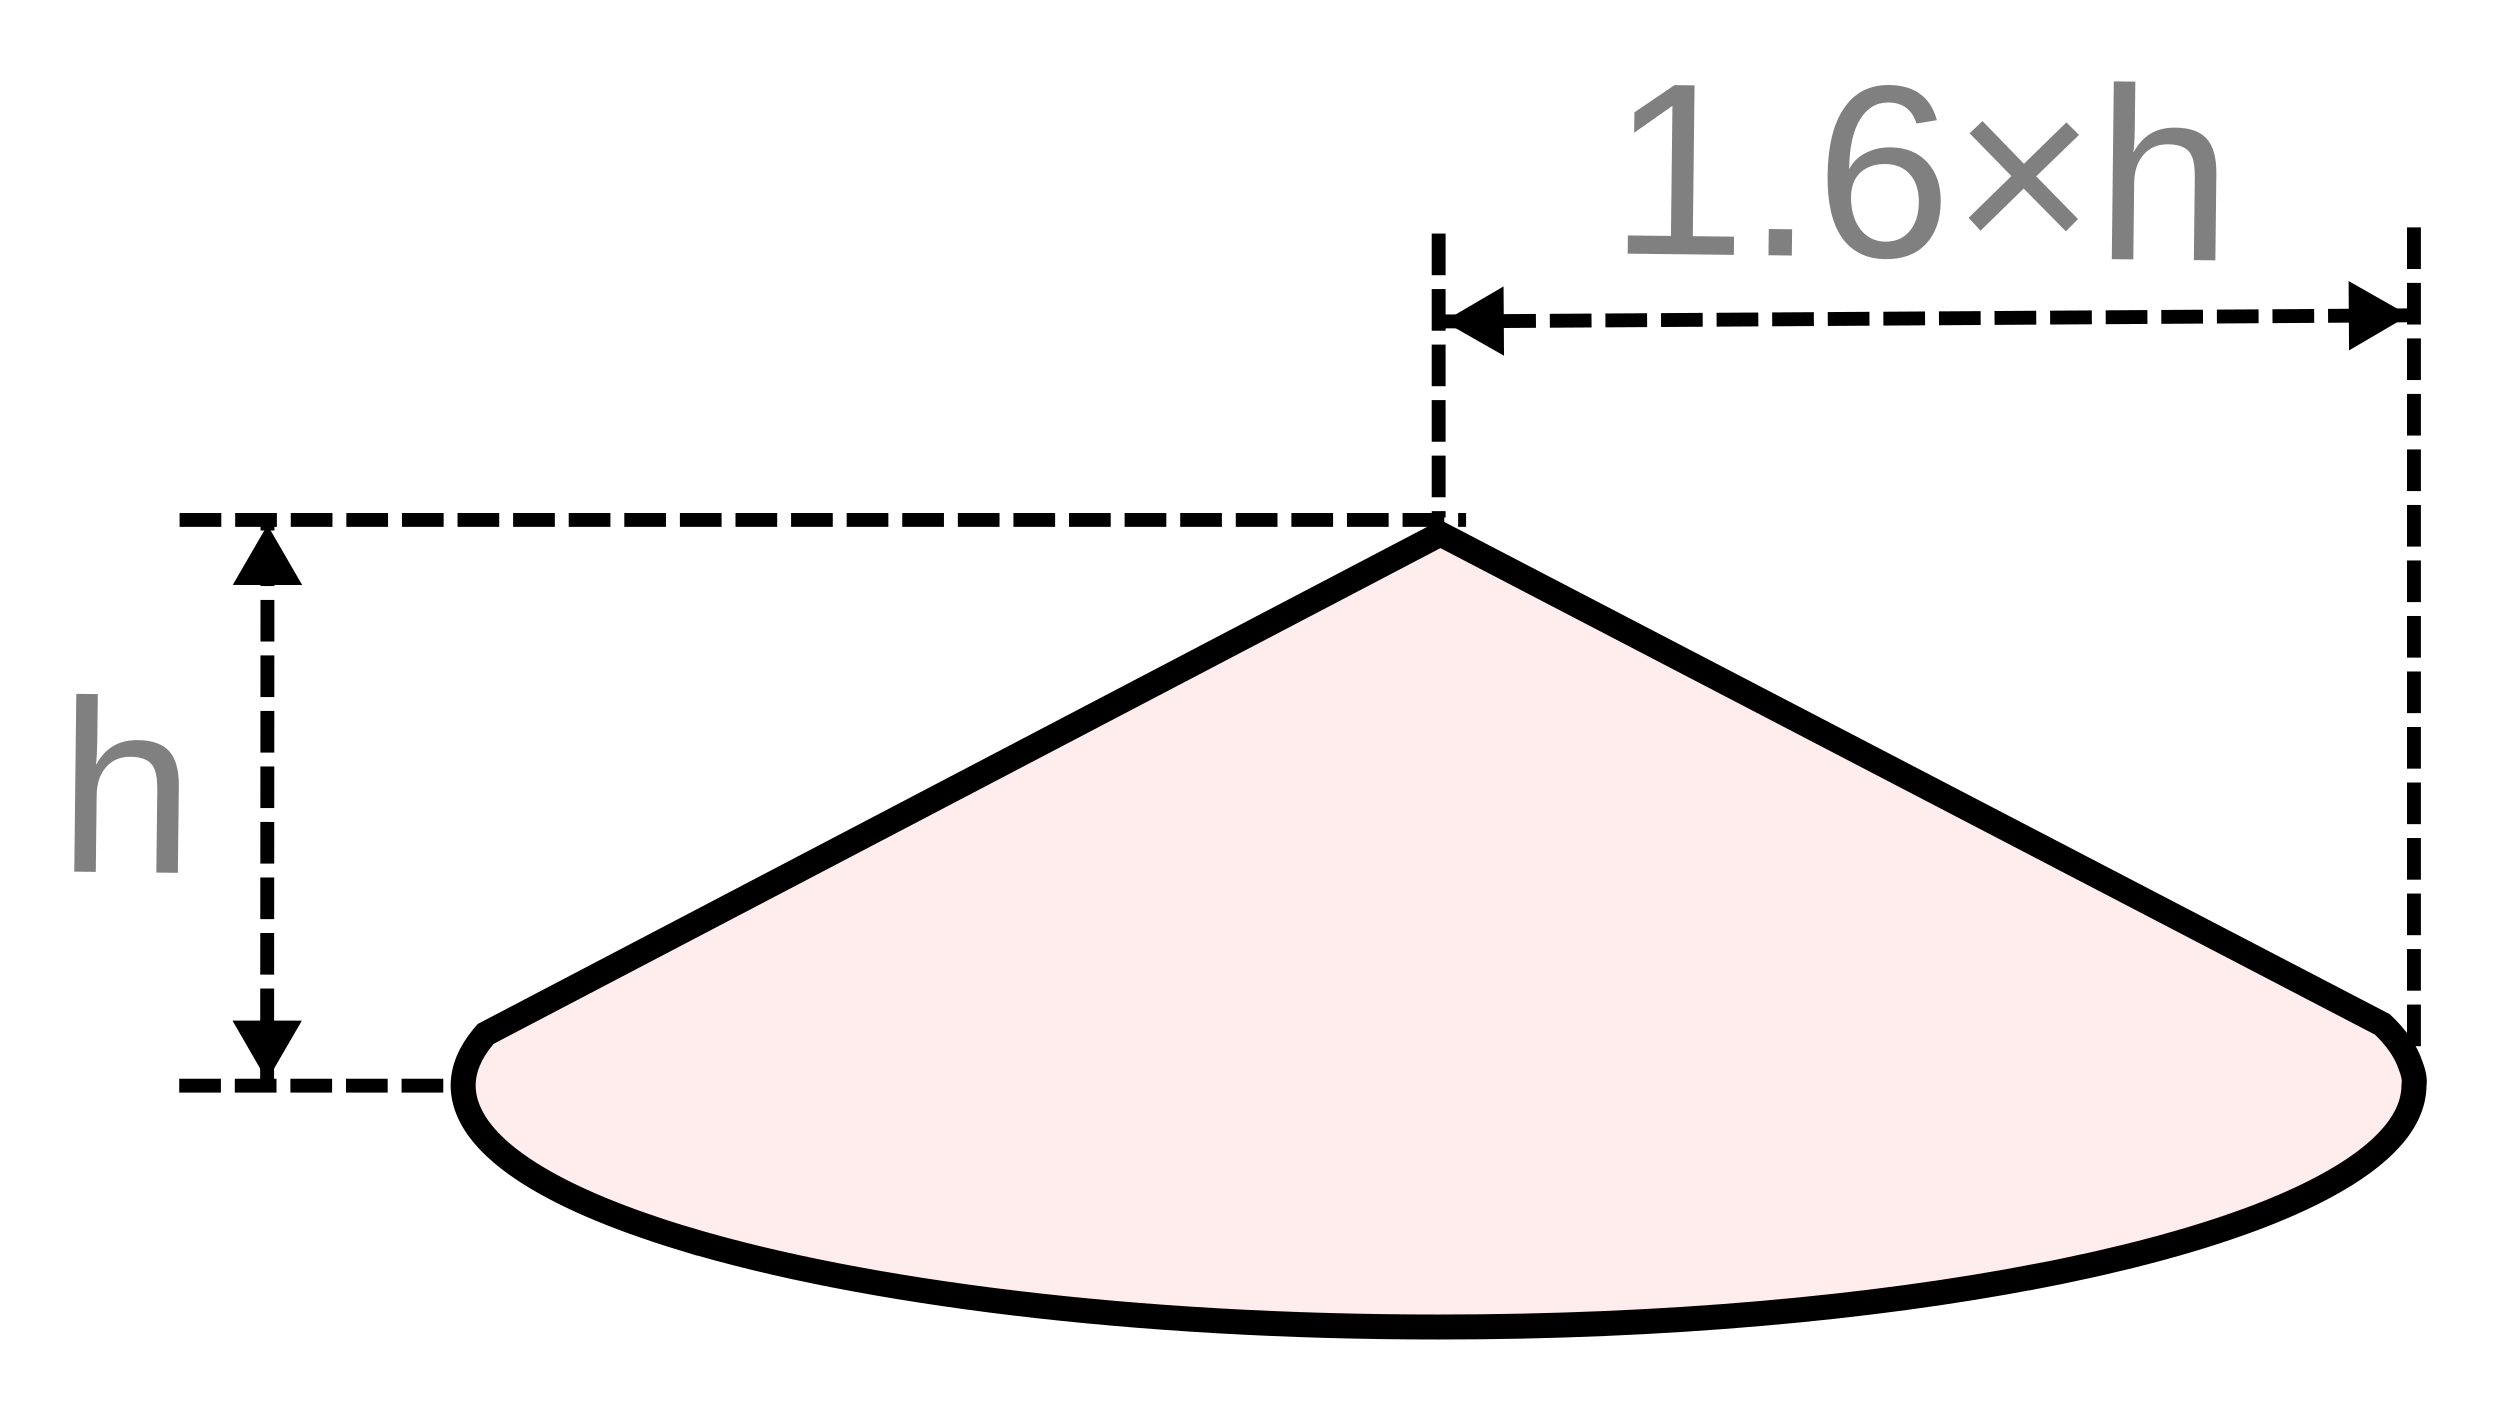
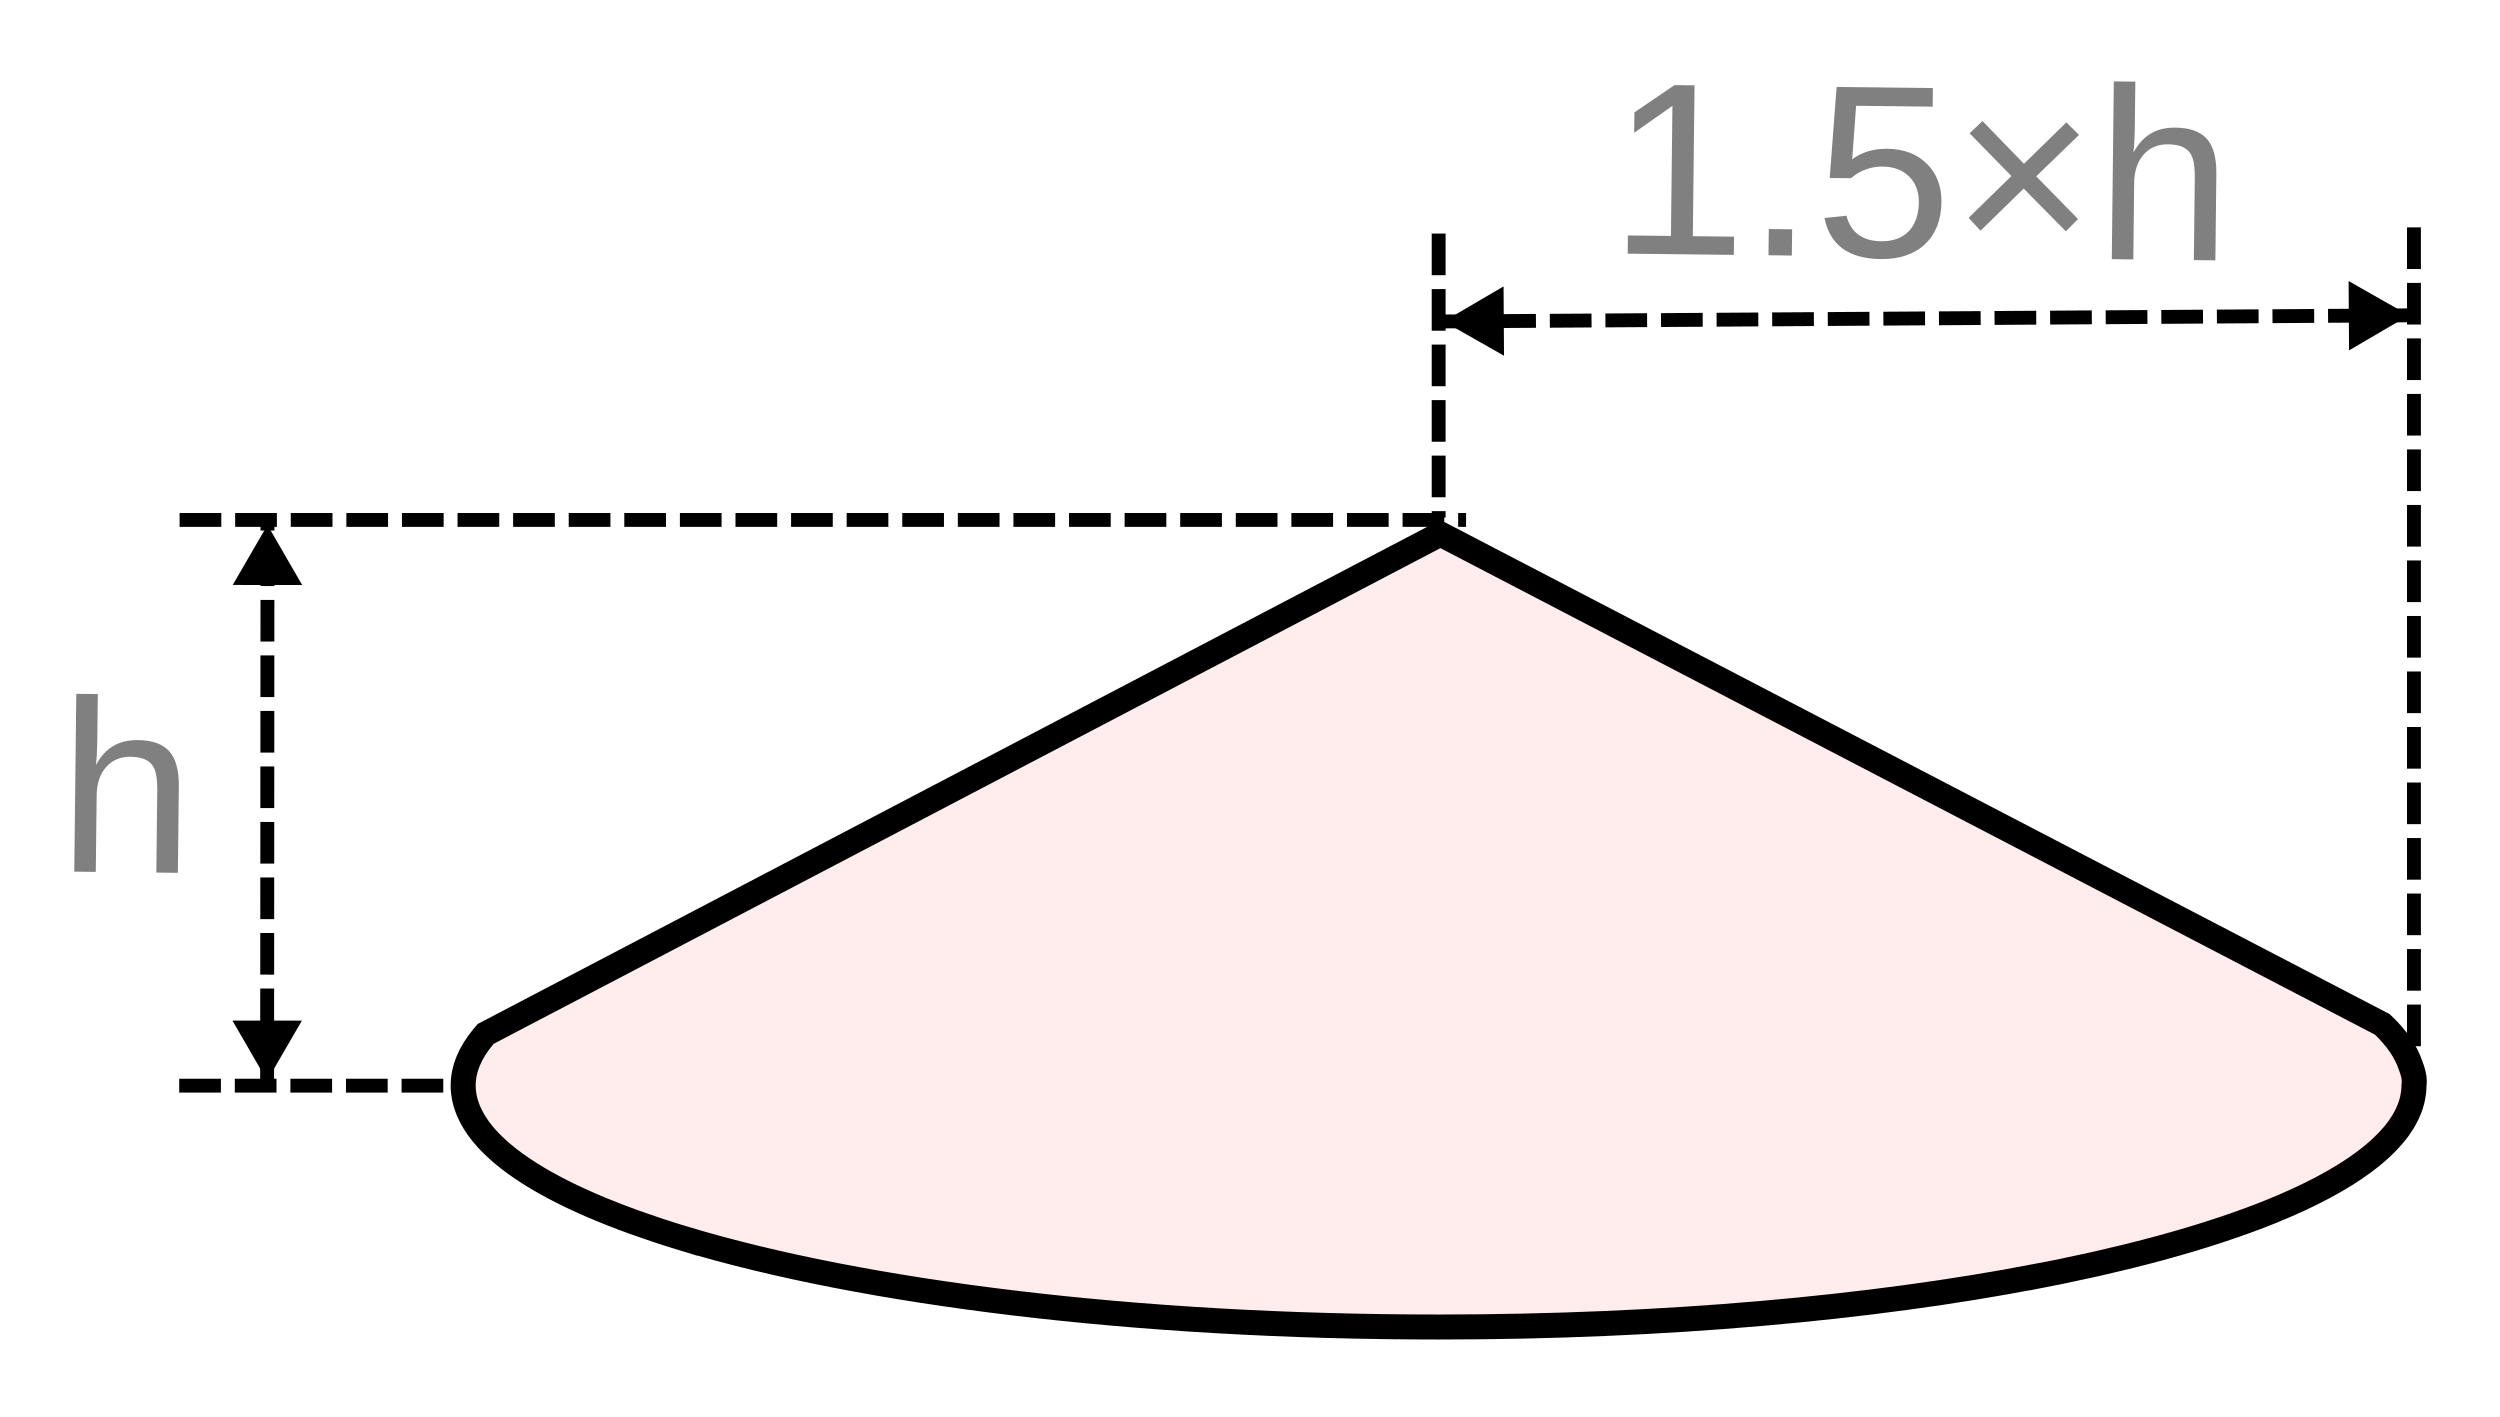
<svg xmlns="http://www.w3.org/2000/svg" width="90mm" height="51mm" viewBox="0 0 90 51" version="1.1" id="svg5" xml:space="preserve">
  <defs id="defs2">
    <marker style="overflow:visible" id="TriangleStart" refX="4" refY="0" orient="auto-start-reverse" markerWidth="4.324" markerHeight="4.999" viewBox="0 0 5.324 6.155" preserveAspectRatio="xMidYMid">
      <path transform="scale(0.5)" style="fill:context-stroke;fill-rule:evenodd;stroke:context-stroke;stroke-width:1pt" d="M 5.77,0 -2.88,5 V -5 Z" id="path135" />
    </marker>
  </defs>
  <g id="layer1" transform="translate(-46.6724,-32.8317)">
    <g id="g35162" transform="matrix(0.8404976,0,0,0.8393504,-64.75493,7.236951)" style="stroke-width:1.191">
      <g id="g868" transform="translate(3.141136,3.309881)">
        <path id="path3523-4" style="font-variation-settings:normal;opacity:1;fill:#ffecec;fill-opacity:1;stroke:#000000;stroke-width:1.072;stroke-linecap:butt;stroke-linejoin:miter;stroke-miterlimit:4;stroke-dasharray:none;stroke-dashoffset:0;stroke-opacity:1;stop-color:#000000;stop-opacity:1" d="m 191.126,50.088 -40.892,21.44 c -0.023,0.026 -0.045,0.052 -0.067,0.079 l -0.042,0.049 c -0.001,0.002 -0.002,0.003 -0.003,0.005 -0.557,0.674 -0.852,1.372 -0.852,2.087 0,0.085 0.004,0.169 0.013,0.253 0.002,0.024 0.007,0.049 0.01,0.073 0.008,0.06 0.015,0.119 0.027,0.178 0.006,0.029 0.013,0.059 0.02,0.088 0.012,0.053 0.025,0.105 0.04,0.157 0.01,0.036 0.022,0.071 0.034,0.107 0.016,0.047 0.032,0.094 0.051,0.141 0.013,0.034 0.026,0.068 0.041,0.102 0.021,0.05 0.045,0.1 0.07,0.15 0.016,0.033 0.032,0.066 0.049,0.099 0.028,0.053 0.059,0.106 0.09,0.159 0.016,0.027 0.03,0.054 0.046,0.081 0.049,0.079 0.101,0.157 0.157,0.235 3.1e-4,4.27e-4 8.4e-4,7.76e-4 0.001,0.002 0.02,0.028 0.044,0.057 0.065,0.085 0.037,0.05 0.075,0.099 0.115,0.149 0.038,0.046 0.079,0.093 0.119,0.139 0.025,0.029 0.05,0.058 0.076,0.087 0.046,0.05 0.094,0.101 0.143,0.151 0.026,0.027 0.053,0.054 0.08,0.081 0.046,0.046 0.094,0.091 0.142,0.137 0.034,0.032 0.07,0.064 0.105,0.096 0.053,0.048 0.107,0.096 0.163,0.144 0.025,0.021 0.051,0.042 0.076,0.063 0.065,0.054 0.131,0.109 0.2,0.163 0.013,0.01 0.027,0.021 0.041,0.031 0.352,0.273 0.749,0.542 1.188,0.805 0.113,0.068 0.23,0.135 0.349,0.202 0.119,0.067 0.241,0.134 0.365,0.2 0.977,0.521 2.125,1.017 3.424,1.487 0.163,0.059 0.334,0.117 0.501,0.175 0.194,0.067 0.385,0.135 0.586,0.201 0.358,0.118 0.726,0.234 1.104,0.349 v -3.95e-4 c 7.662,2.309 19.28,3.782 32.287,3.782 9.671,0 18.567,-0.816 25.647,-2.183 l 0.001,0.003 c 0.307,-0.059 0.61,-0.119 0.91,-0.181 0.006,-7.75e-4 0.011,-0.002 0.016,-0.003 0.013,-0.002 0.025,-0.005 0.038,-0.008 0.453,-0.093 0.896,-0.189 1.333,-0.286 0.075,-0.017 0.151,-0.033 0.225,-0.05 0.425,-0.096 0.842,-0.195 1.251,-0.295 0.083,-0.02 0.166,-0.041 0.248,-0.062 0.411,-0.103 0.815,-0.207 1.209,-0.314 0.05,-0.014 0.099,-0.028 0.148,-0.041 0.385,-0.106 0.763,-0.213 1.131,-0.323 0.036,-0.011 0.072,-0.021 0.108,-0.032 0.373,-0.112 0.734,-0.227 1.088,-0.343 0.07,-0.023 0.14,-0.046 0.21,-0.069 0.345,-0.115 0.681,-0.232 1.007,-0.351 0.105,-0.038 0.209,-0.077 0.312,-0.115 0.085,-0.032 0.17,-0.063 0.253,-0.095 0.156,-0.06 0.308,-0.12 0.459,-0.181 0.031,-0.013 0.064,-0.025 0.095,-0.038 0.004,-0.002 0.008,-0.003 0.011,-0.005 0.184,-0.075 0.365,-0.151 0.542,-0.227 0.003,-0.002 0.007,-0.003 0.01,-0.005 0.074,-0.032 0.145,-0.064 0.218,-0.097 0.107,-0.047 0.214,-0.095 0.318,-0.142 0.073,-0.034 0.144,-0.067 0.215,-0.101 0.104,-0.049 0.207,-0.098 0.308,-0.148 0.06,-0.03 0.119,-0.059 0.179,-0.089 0.11,-0.055 0.218,-0.111 0.324,-0.167 0.054,-0.028 0.107,-0.056 0.16,-0.085 0.107,-0.058 0.211,-0.115 0.314,-0.174 0.046,-0.026 0.093,-0.052 0.138,-0.079 0.123,-0.071 0.242,-0.143 0.359,-0.215 0.021,-0.013 0.044,-0.026 0.065,-0.039 0.141,-0.088 0.278,-0.178 0.41,-0.267 6.9e-4,-4.65e-4 0.001,-7.37e-4 0.002,-0.002 0.007,-0.004 0.011,-0.009 0.018,-0.013 0.117,-0.08 0.23,-0.16 0.339,-0.24 0.044,-0.033 0.086,-0.066 0.129,-0.099 0.073,-0.056 0.145,-0.112 0.215,-0.168 0.039,-0.032 0.077,-0.064 0.115,-0.096 0.072,-0.061 0.142,-0.122 0.21,-0.183 0.032,-0.029 0.064,-0.058 0.095,-0.087 0.067,-0.062 0.13,-0.125 0.192,-0.188 0.03,-0.03 0.06,-0.06 0.088,-0.09 0.063,-0.066 0.122,-0.133 0.18,-0.2 0.022,-0.026 0.046,-0.051 0.068,-0.077 0.077,-0.092 0.149,-0.184 0.216,-0.277 7.8e-4,-7.76e-4 0.001,-0.002 0.002,-0.003 0.008,-0.011 0.014,-0.022 0.022,-0.033 0.056,-0.08 0.109,-0.16 0.158,-0.241 0.021,-0.034 0.039,-0.069 0.059,-0.103 0.034,-0.06 0.066,-0.119 0.096,-0.179 0.019,-0.038 0.036,-0.076 0.053,-0.115 0.025,-0.056 0.049,-0.113 0.071,-0.169 0.015,-0.041 0.03,-0.081 0.044,-0.122 0.019,-0.056 0.035,-0.113 0.051,-0.17 0.01,-0.038 0.021,-0.076 0.029,-0.115 0.015,-0.069 0.027,-0.137 0.037,-0.206 0.003,-0.026 0.009,-0.053 0.012,-0.079 0.011,-0.098 0.018,-0.196 0.018,-0.295 0.023,-0.16 0.035,-0.397 -0.142,-0.851 -0.199,-0.606 -0.608,-1.198 -1.211,-1.77 z" />
        <path style="fill:none;stroke:#000000;stroke-width:0.595;stroke-dasharray:1.786, 0.595;stroke-dashoffset:0;marker-start:url(#TriangleStart);marker-end:url(#TriangleStart);stop-color:#000000" d="M 191.052,40.972 232.826,40.707" id="path4684" />
        <path style="fill:none;stroke:#000000;stroke-width:0.595;stroke-dasharray:1.786, 0.595;stroke-dashoffset:0;stop-color:#000000" d="m 232.826,36.936 -1e-5,36.812" id="path18882" />
        <path style="fill:none;stroke:#000000;stroke-width:0.595;stroke-dasharray:1.786, 0.595;stroke-dashoffset:0;stop-color:#000000" d="m 191.052,37.201 -3e-5,12.178" id="path18884" />
        <path style="fill:none;stroke:#000000;stroke-width:0.595;stroke-dasharray:1.786, 0.595;stroke-dashoffset:0;marker-start:url(#TriangleStart);marker-end:url(#TriangleStart);stop-color:#000000" d="m 140.873,73.748 0.016,-24.264" id="path664" />
        <path style="fill:none;stroke:#000000;stroke-width:0.595;stroke-dasharray:1.786, 0.595;stroke-dashoffset:0;stop-color:#000000" d="m 137.124,49.484 55.103,1e-5" id="path666" />
        <path style="fill:none;stroke:#000000;stroke-width:0.595;stroke-dasharray:1.786, 0.595;stroke-dashoffset:0;stop-color:#000000" d="m 137.108,73.748 12.162,3e-5" id="path668" />
        <text xml:space="preserve" style="font-size:10.536px;font-family:Arial;-inkscape-font-specification:Arial;font-variation-settings:normal;fill:#808080;fill-opacity:1;stroke:none;stroke-width:1.072;stroke-linecap:butt;stroke-linejoin:miter;stroke-miterlimit:4;stroke-dasharray:none;stroke-dashoffset:0;stroke-opacity:1;stop-color:#000000" x="132.621" y="63.045" id="text81229" transform="matrix(0.9998126,0.01138425,-0.01138148,1.000058,0,0)">
          <tspan id="tspan81227" style="font-style:normal;font-variant:normal;font-weight:normal;font-stretch:normal;font-family:Arial;-inkscape-font-specification:Arial;fill:#808080;stroke:none;stroke-width:1.072" x="132.621" y="63.045">h</tspan>
        </text>
        <text xml:space="preserve" style="font-size:10.536px;font-family:Arial;-inkscape-font-specification:Arial;font-variation-settings:normal;fill:#808080;fill-opacity:1;stroke:none;stroke-width:1.072;stroke-linecap:butt;stroke-linejoin:miter;stroke-miterlimit:4;stroke-dasharray:none;stroke-dashoffset:0;stroke-opacity:1;stop-color:#000000" x="198.797" y="35.789" id="text817" transform="matrix(0.9998126,0.01138425,-0.01138148,1.000058,0,0)">
-           <tspan id="tspan815" style="font-style:normal;font-variant:normal;font-weight:normal;font-stretch:normal;font-family:Arial;-inkscape-font-specification:Arial;fill:#808080;stroke:none;stroke-width:1.072" x="198.797" y="35.789">1.6×h</tspan>
+           <tspan id="tspan815" style="font-style:normal;font-variant:normal;font-weight:normal;font-stretch:normal;font-family:Arial;-inkscape-font-specification:Arial;fill:#808080;stroke:none;stroke-width:1.072" x="198.797" y="35.789">1.5×h</tspan>
        </text>
      </g>
    </g>
    <g id="g11973" transform="matrix(0.8404976,0,0,0.8393504,17.95431,12.23923)" style="stroke-width:1.191" />
  </g>
</svg>
